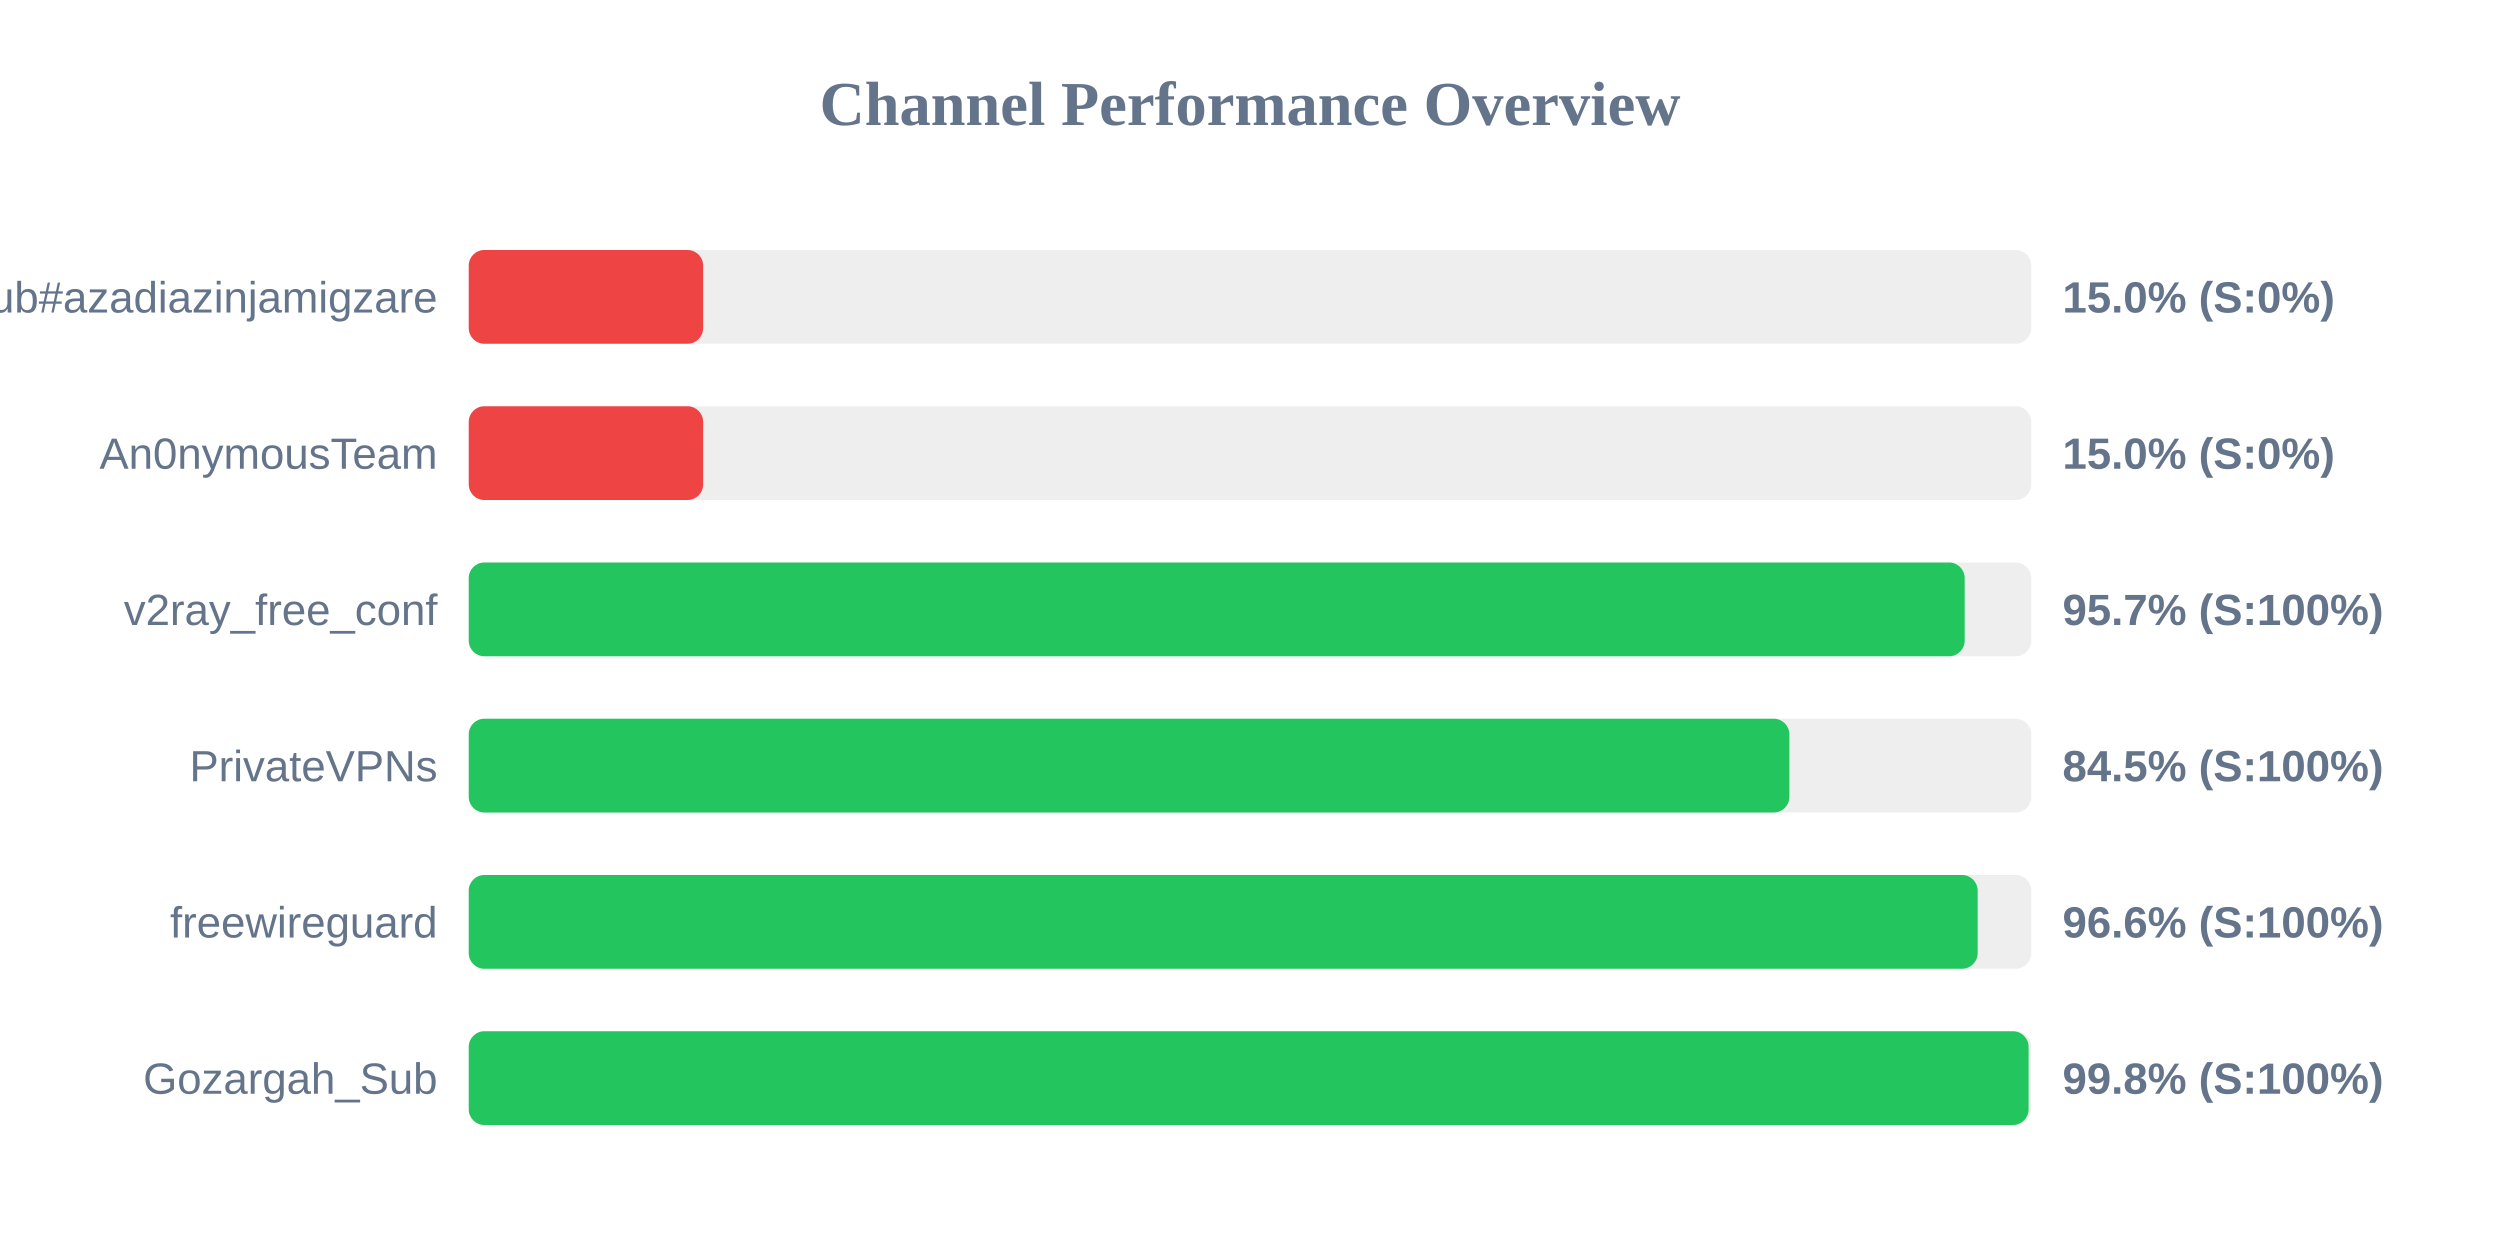
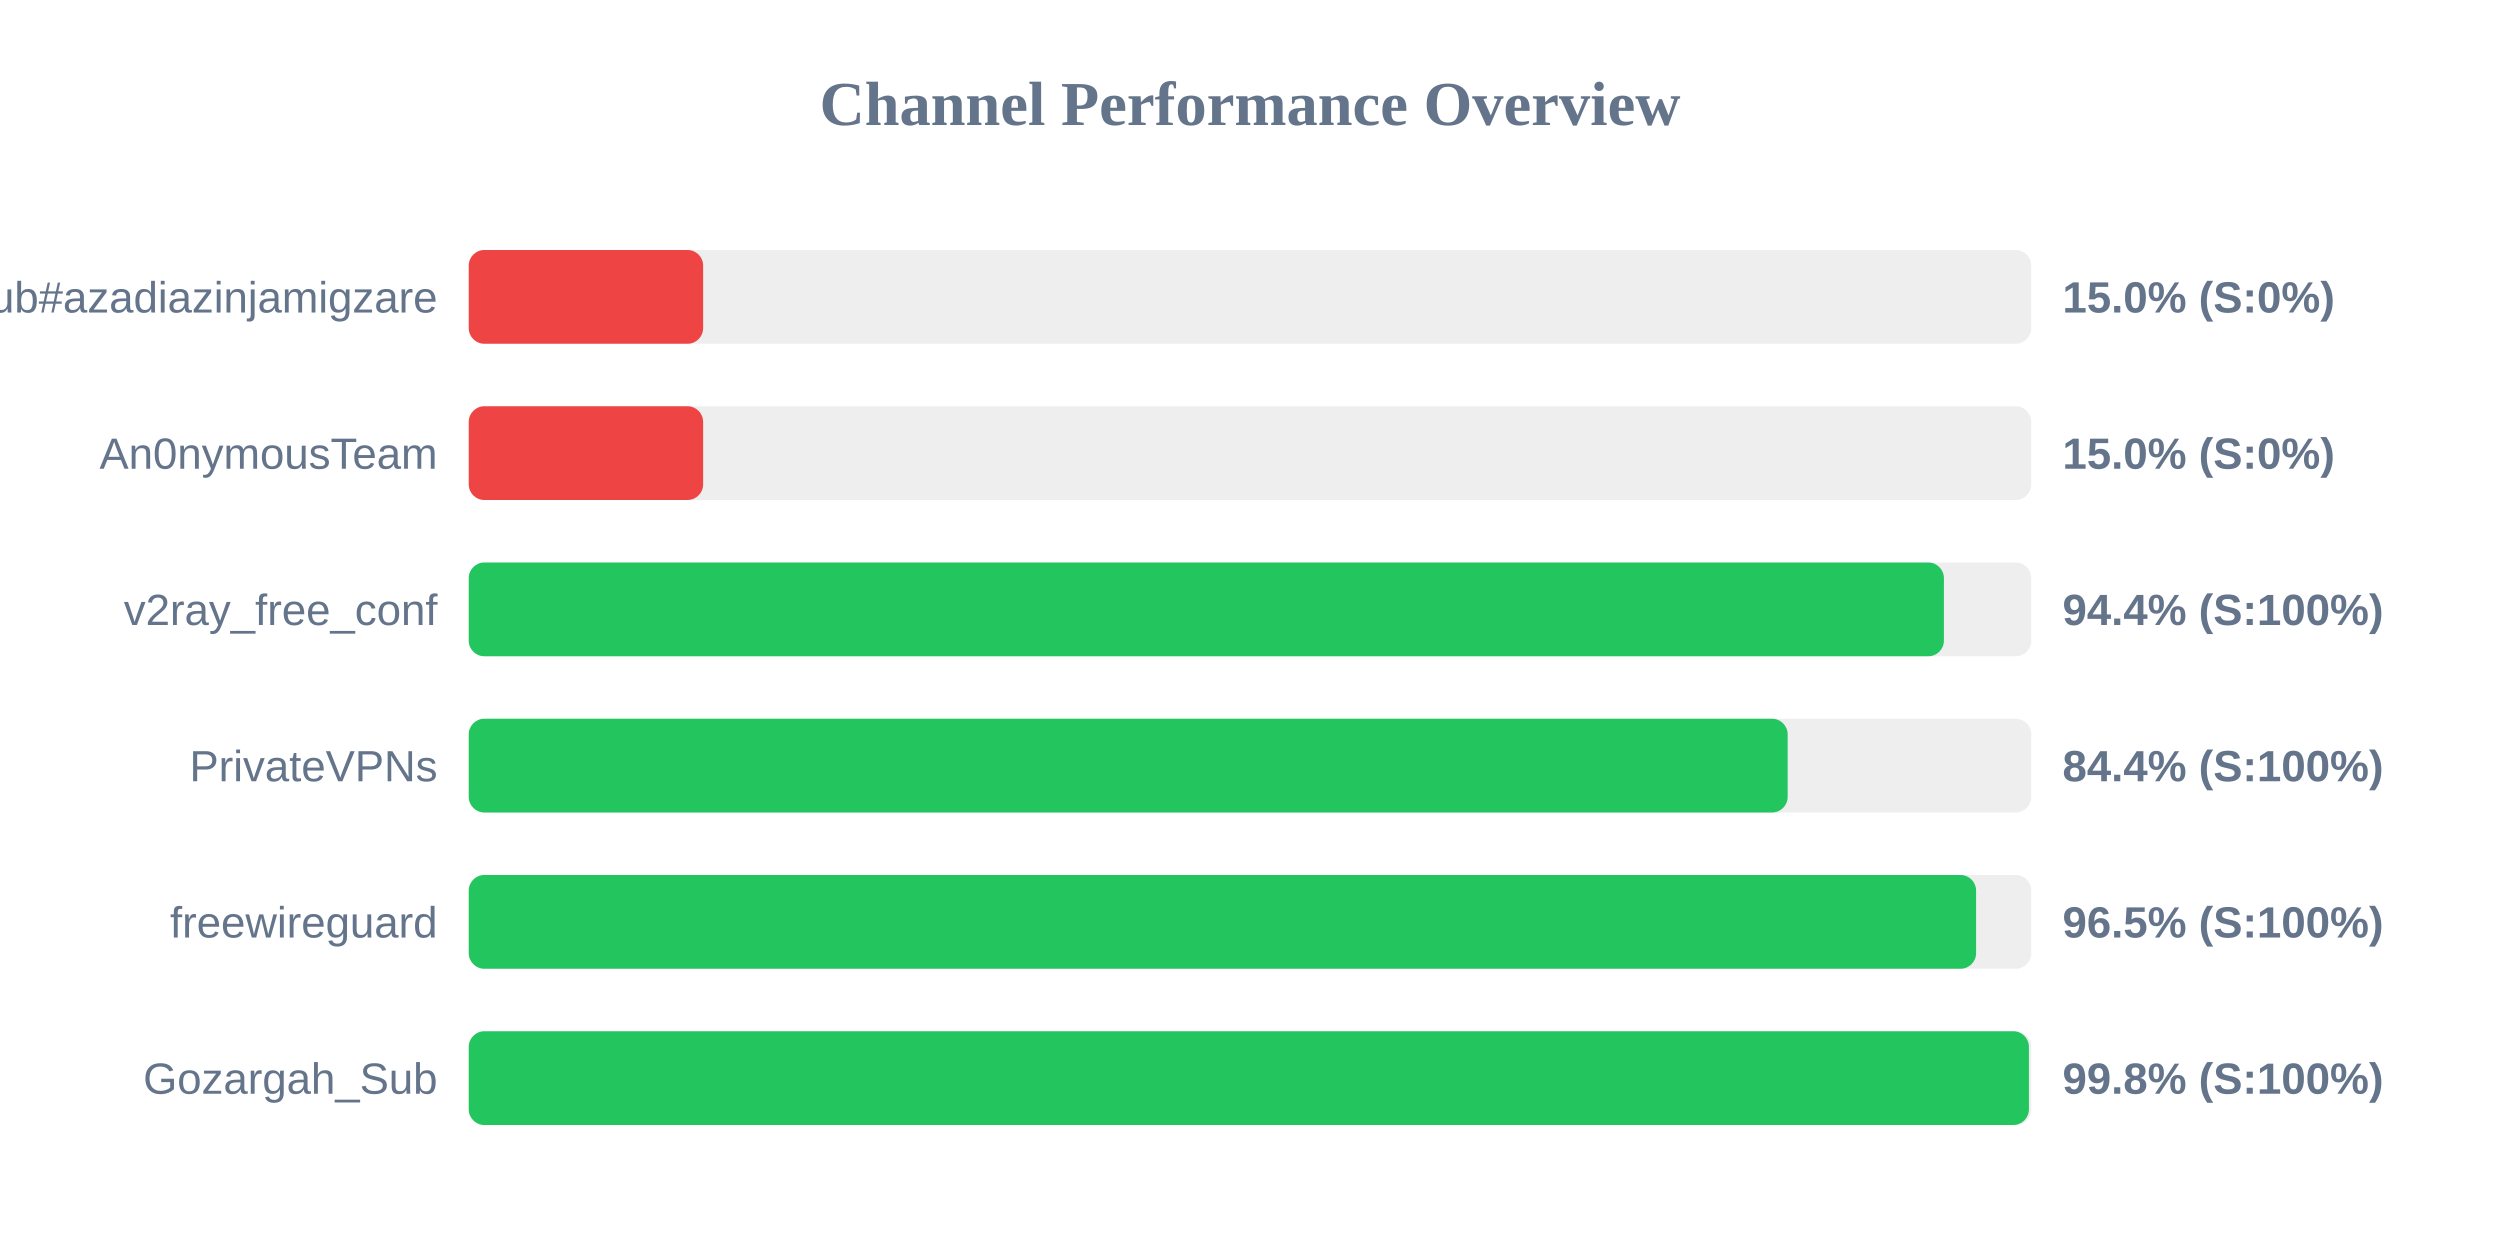
<svg xmlns="http://www.w3.org/2000/svg" width="800" height="400" version="1.1">
  <style>
        .row { font: 14px Arial; fill: #64748b; }
        .score { font: bold 14px Arial; fill: #64748b; }
    </style>
  <text x="400" y="40" text-anchor="middle" font-size="20px" font-weight="bold" fill="#64748b">Channel Performance Overview</text>
  <rect x="150" y="80" width="500" height="30" fill="#eee" rx="5" />
  <rect x="150" y="80" width="75.0" height="30" fill="#ef4444" rx="5" />
  <text x="140" y="100" text-anchor="end" class="row">Sub#azadiazinjamigzare</text>
  <text x="660" y="100" text-anchor="start" class="score">15.0% (S:0%)</text>
  <rect x="150" y="130" width="500" height="30" fill="#eee" rx="5" />
  <rect x="150" y="130" width="75.0" height="30" fill="#ef4444" rx="5" />
  <text x="140" y="150" text-anchor="end" class="row">An0nymousTeam</text>
  <text x="660" y="150" text-anchor="start" class="score">15.0% (S:0%)</text>
  <rect x="150" y="180" width="500" height="30" fill="#eee" rx="5" />
-   <rect x="150" y="180" width="478.7" height="30" fill="#22c55e" rx="5" />
+   <rect x="150" y="180" width="472.05" height="30" fill="#22c55e" rx="5" />
  <text x="140" y="200" text-anchor="end" class="row">v2ray_free_conf</text>
-   <text x="660" y="200" text-anchor="start" class="score">95.7% (S:100%)</text>
+   <text x="660" y="200" text-anchor="start" class="score">94.4% (S:100%)</text>
  <rect x="150" y="230" width="500" height="30" fill="#eee" rx="5" />
-   <rect x="150" y="230" width="422.6" height="30" fill="#22c55e" rx="5" />
+   <rect x="150" y="230" width="422.05" height="30" fill="#22c55e" rx="5" />
  <text x="140" y="250" text-anchor="end" class="row">PrivateVPNs</text>
-   <text x="660" y="250" text-anchor="start" class="score">84.5% (S:100%)</text>
+   <text x="660" y="250" text-anchor="start" class="score">84.4% (S:100%)</text>
  <rect x="150" y="280" width="500" height="30" fill="#eee" rx="5" />
-   <rect x="150" y="280" width="482.85" height="30" fill="#22c55e" rx="5" />
+   <rect x="150" y="280" width="482.35" height="30" fill="#22c55e" rx="5" />
  <text x="140" y="300" text-anchor="end" class="row">freewireguard</text>
-   <text x="660" y="300" text-anchor="start" class="score">96.6% (S:100%)</text>
+   <text x="660" y="300" text-anchor="start" class="score">96.5% (S:100%)</text>
  <rect x="150" y="330" width="500" height="30" fill="#eee" rx="5" />
-   <rect x="150" y="330" width="499.15" height="30" fill="#22c55e" rx="5" />
+   <rect x="150" y="330" width="499.25" height="30" fill="#22c55e" rx="5" />
  <text x="140" y="350" text-anchor="end" class="row">Gozargah_Sub</text>
  <text x="660" y="350" text-anchor="start" class="score">99.8% (S:100%)</text>
</svg>
